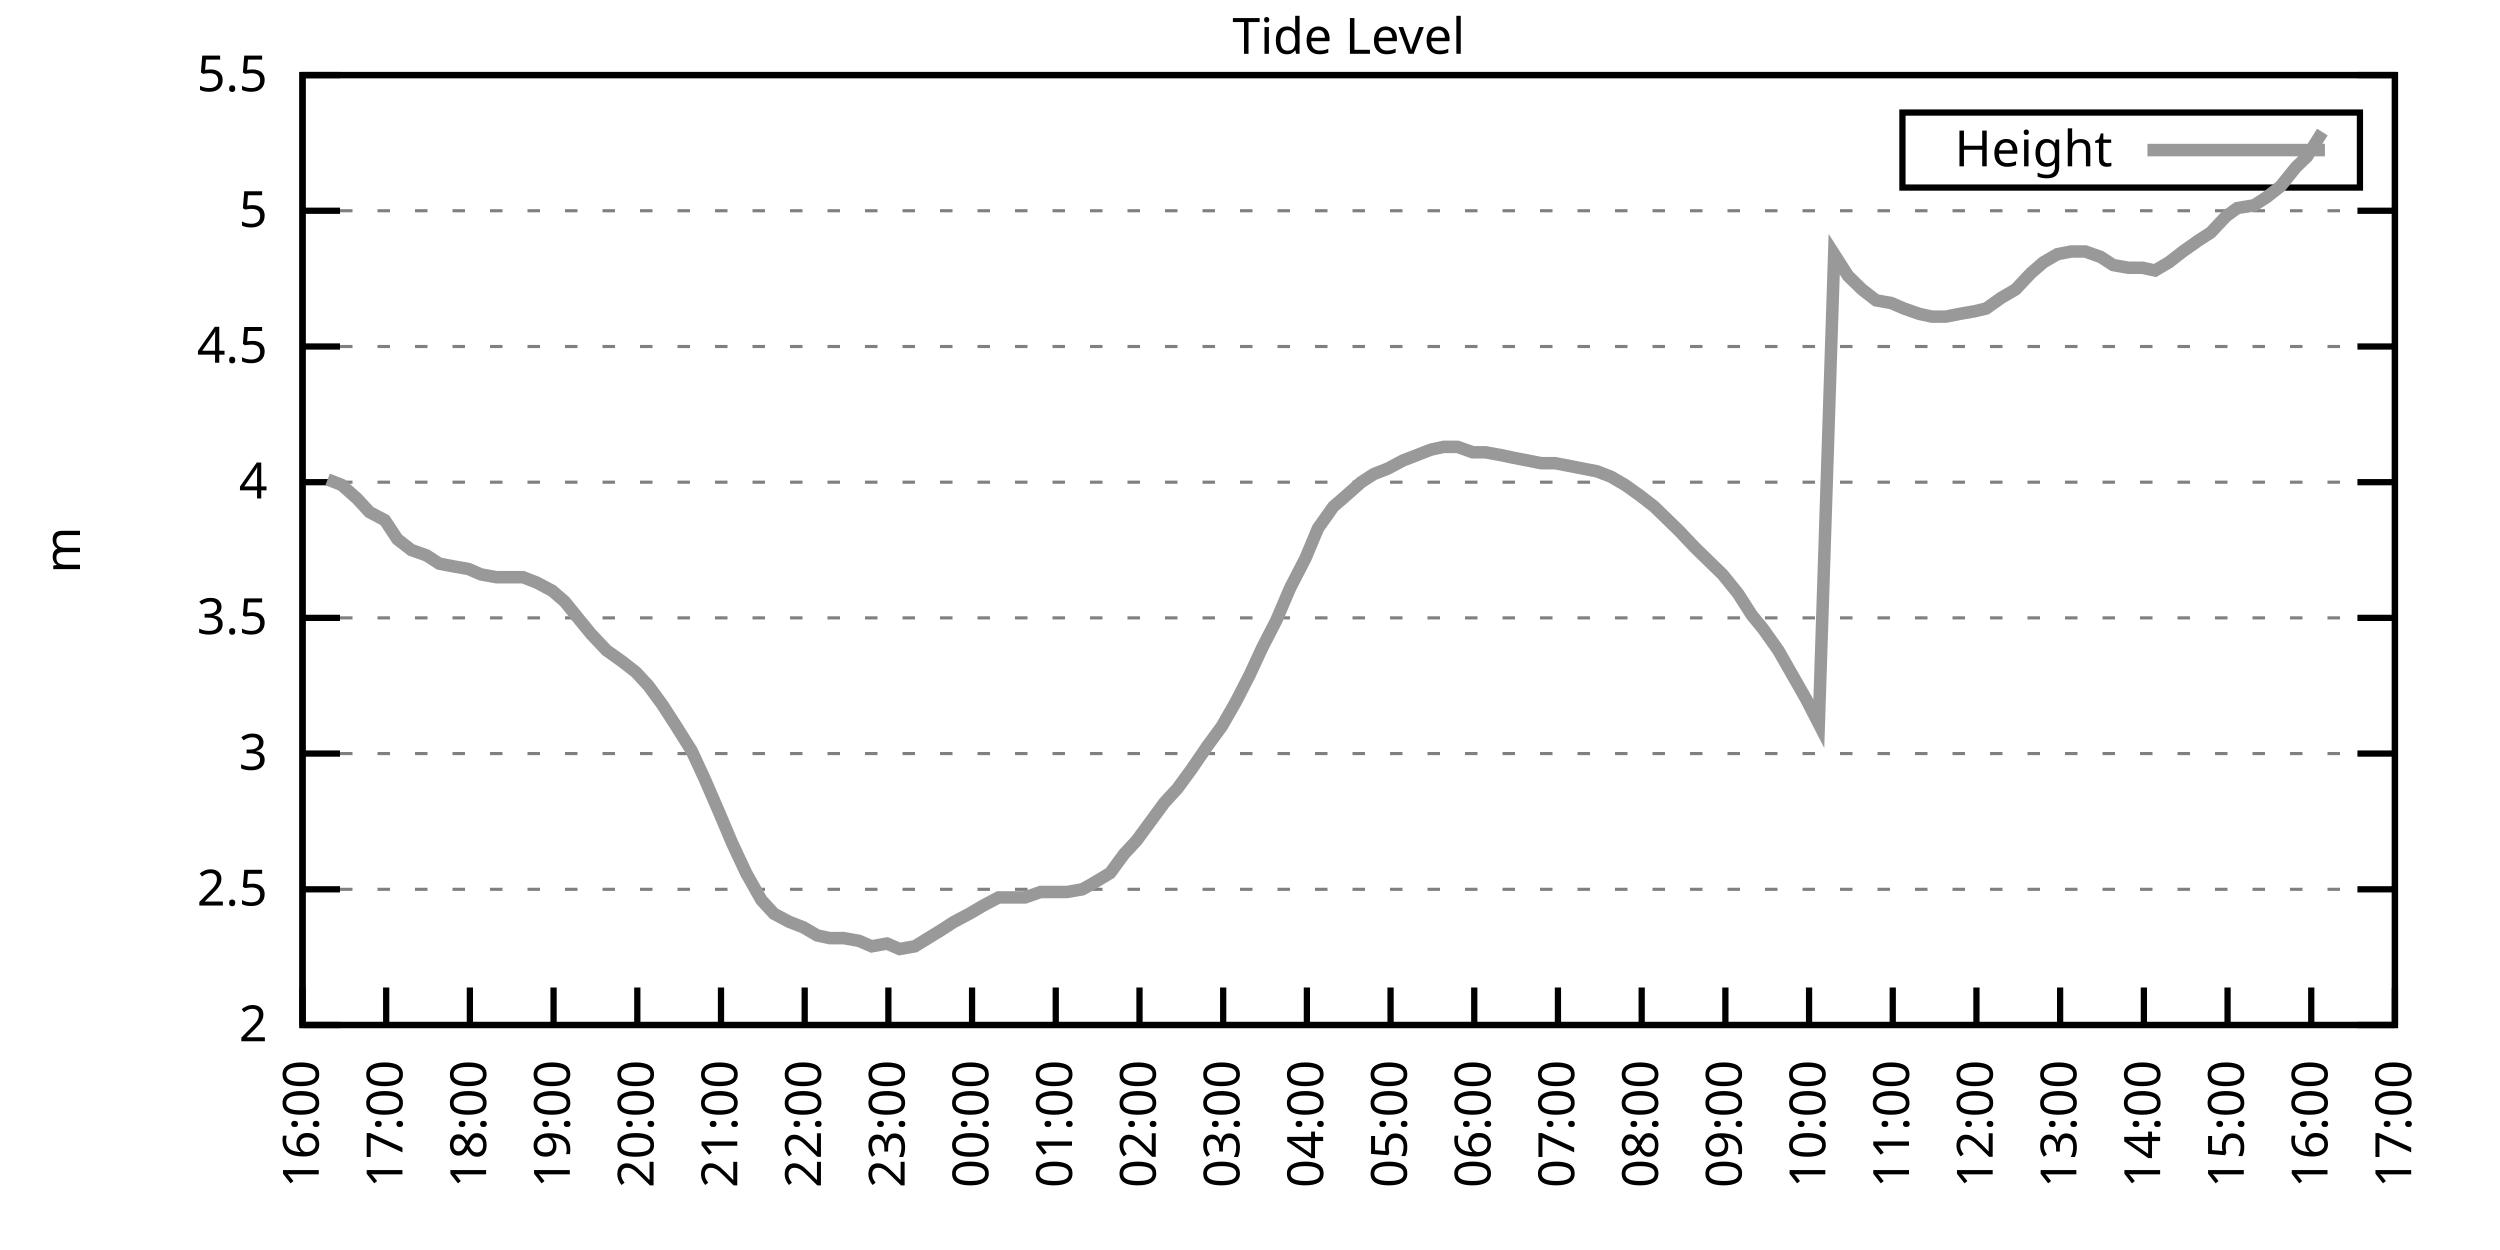
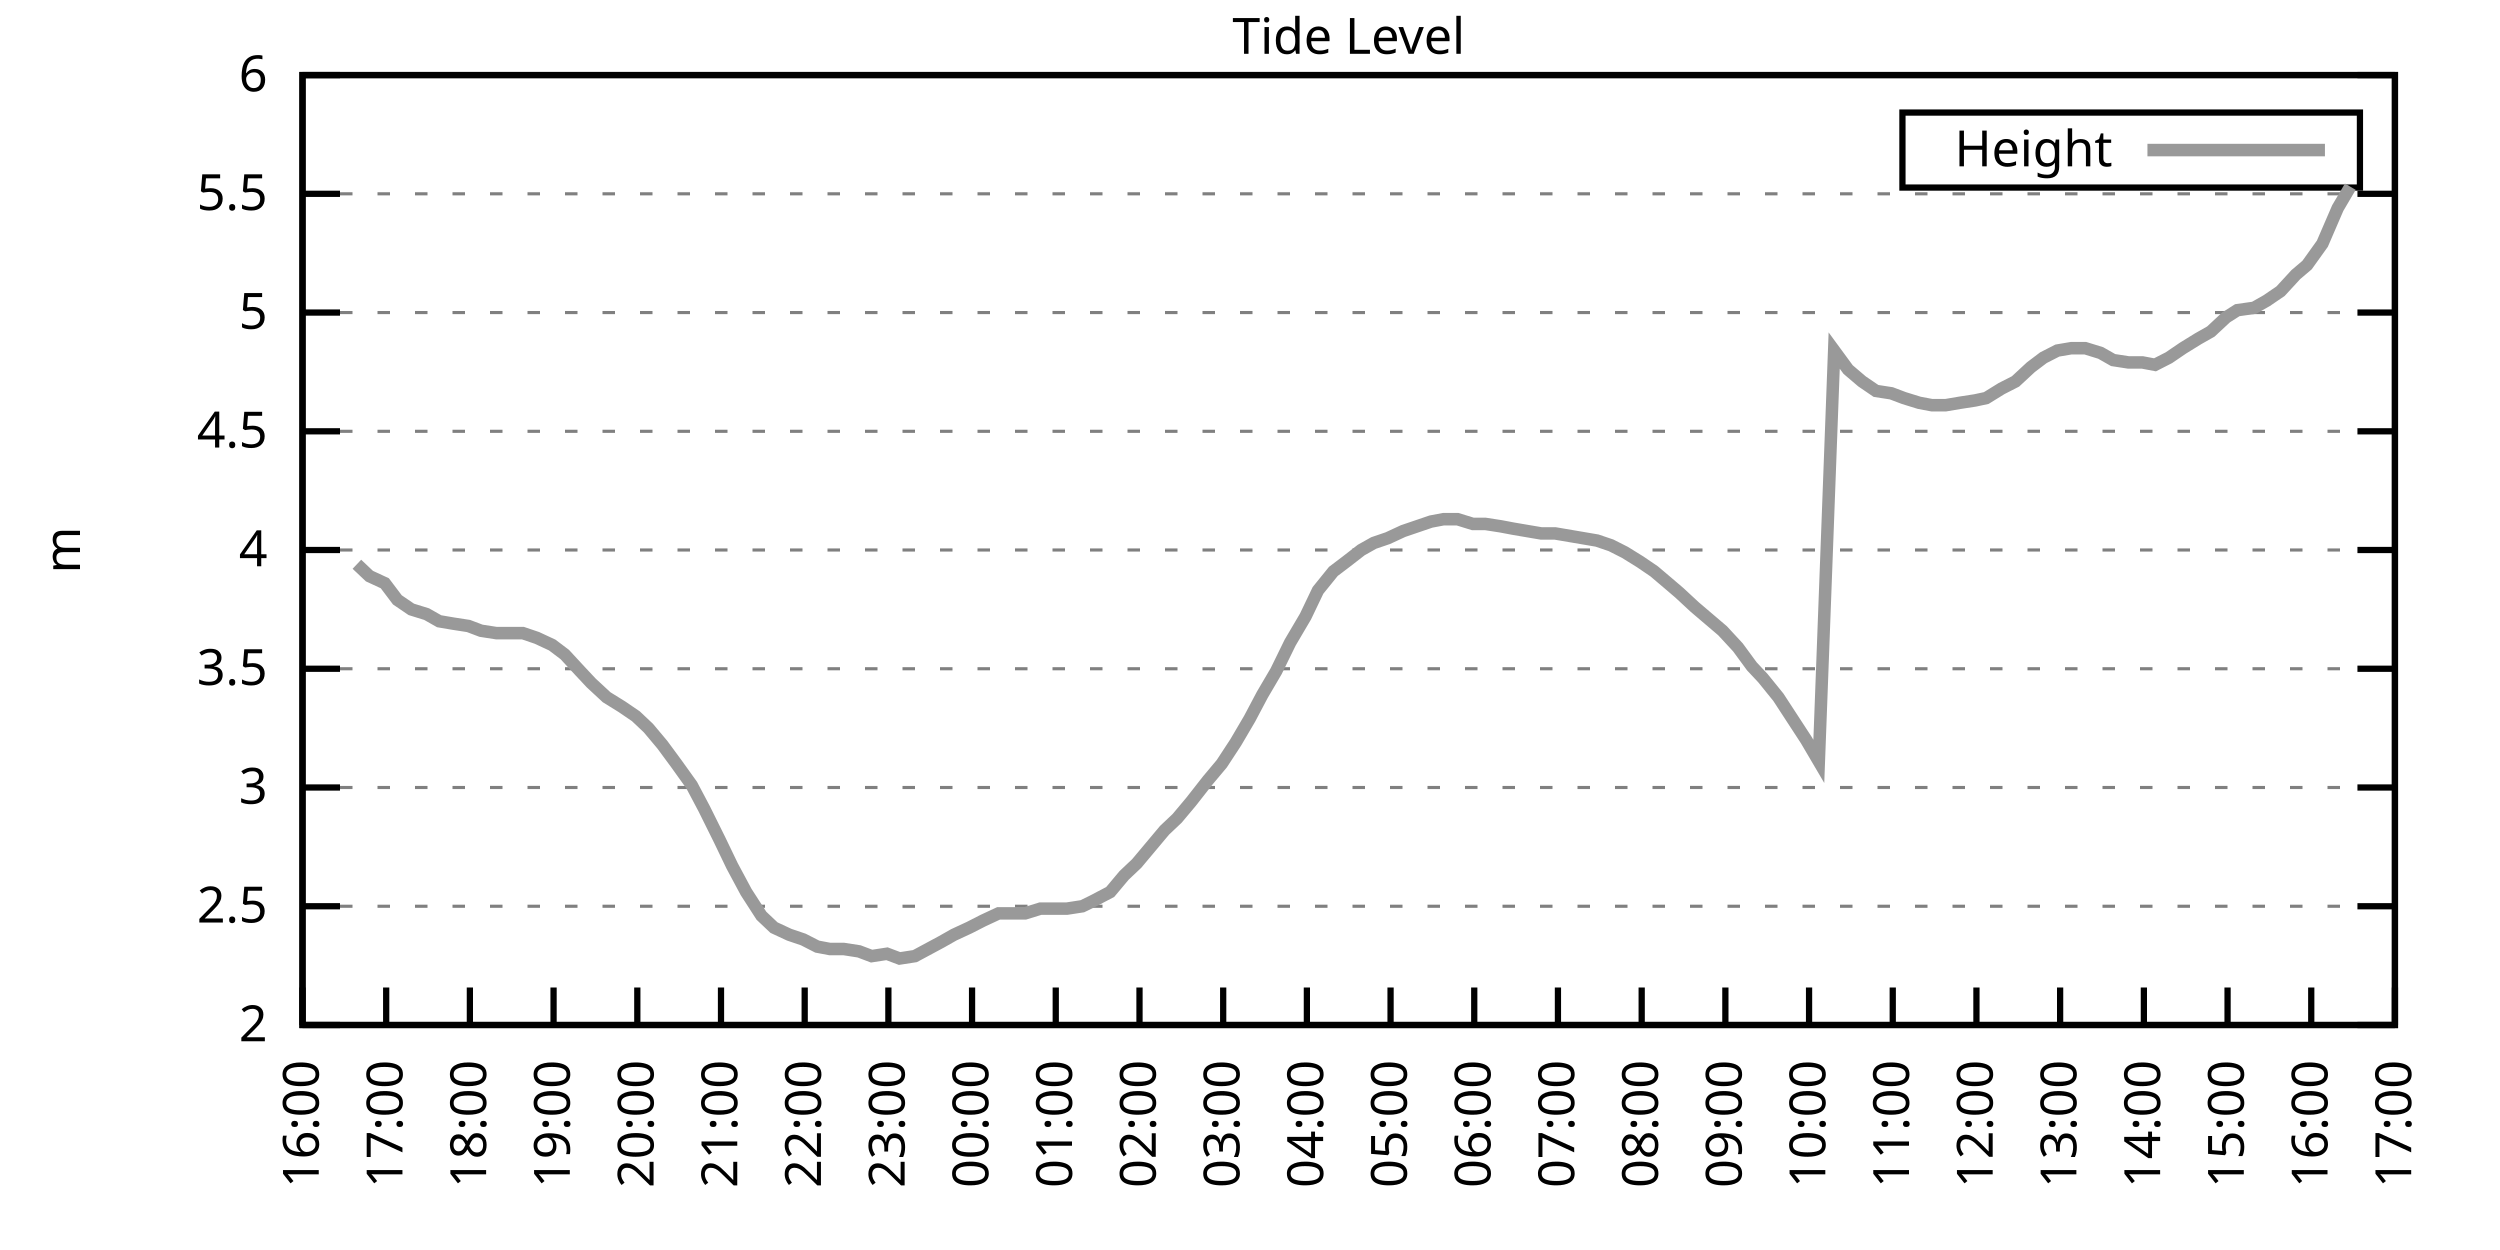
<svg xmlns="http://www.w3.org/2000/svg" xmlns:xlink="http://www.w3.org/1999/xlink" width="400" height="200" viewBox="0 0 400 200">
  <g id="gnuplot_canvas">
    <rect x="0" y="0" width="400" height="200" fill="none" />
    <defs>
      <circle id="gpDot" r="0.5" stroke-width="0.5" stroke="currentColor" />
      <path id="gpPt0" stroke-width="0.333" stroke="currentColor" d="M-1,0 h2 M0,-1 v2" />
      <path id="gpPt1" stroke-width="0.333" stroke="currentColor" d="M-1,-1 L1,1 M1,-1 L-1,1" />
      <path id="gpPt2" stroke-width="0.333" stroke="currentColor" d="M-1,0 L1,0 M0,-1 L0,1 M-1,-1 L1,1 M-1,1 L1,-1" />
      <rect id="gpPt3" stroke-width="0.333" stroke="currentColor" x="-1" y="-1" width="2" height="2" />
      <rect id="gpPt4" stroke-width="0.333" stroke="currentColor" fill="currentColor" x="-1" y="-1" width="2" height="2" />
      <circle id="gpPt5" stroke-width="0.333" stroke="currentColor" cx="0" cy="0" r="1" />
      <use xlink:href="#gpPt5" id="gpPt6" fill="currentColor" stroke="none" />
      <path id="gpPt7" stroke-width="0.333" stroke="currentColor" d="M0,-1.33 L-1.33,0.67 L1.33,0.67 z" />
      <use xlink:href="#gpPt7" id="gpPt8" fill="currentColor" stroke="none" />
      <use xlink:href="#gpPt7" id="gpPt9" stroke="currentColor" transform="rotate(180)" />
      <use xlink:href="#gpPt9" id="gpPt10" fill="currentColor" stroke="none" />
      <use xlink:href="#gpPt3" id="gpPt11" stroke="currentColor" transform="rotate(45)" />
      <use xlink:href="#gpPt11" id="gpPt12" fill="currentColor" stroke="none" />
      <path id="gpPt13" stroke-width="0.333" stroke="currentColor" d="M0,1.330 L1.265,0.411 L0.782,-1.067 L-0.782,-1.076 L-1.265,0.411 z" />
      <use xlink:href="#gpPt13" id="gpPt14" fill="currentColor" stroke="none" />
      <filter id="textbox" filterUnits="objectBoundingBox" x="0" y="0" height="1" width="1">
        <feFlood flood-color="white" flood-opacity="1" result="bgnd" />
        <feComposite in="SourceGraphic" in2="bgnd" operator="atop" />
      </filter>
      <filter id="greybox" filterUnits="objectBoundingBox" x="0" y="0" height="1" width="1">
        <feFlood flood-color="lightgrey" flood-opacity="1" result="grey" />
        <feComposite in="SourceGraphic" in2="grey" operator="atop" />
      </filter>
    </defs>
    <g fill="none" color="white" stroke="currentColor" stroke-width="1.00" stroke-linecap="butt" stroke-linejoin="miter">
</g>
    <g fill="none" color="black" stroke="currentColor" stroke-width="1.00" stroke-linecap="butt" stroke-linejoin="miter">
      <g stroke="none" shape-rendering="crispEdges">
        <polygon fill="rgb(255, 255, 255)" points="48.40,164.00 383.18,164.00 383.18,12.02 48.40,12.02 " />
      </g>
    </g>
    <g fill="none" color="black" stroke="currentColor" stroke-width="1.00" stroke-linecap="butt" stroke-linejoin="miter">
</g>
    <g fill="none" color="black" stroke="black" stroke-width="0.50" stroke-linecap="butt" stroke-linejoin="miter">
</g>
    <g fill="none" color="gray" stroke="currentColor" stroke-width="0.50" stroke-linecap="butt" stroke-linejoin="miter">
      <path stroke="gray" stroke-dasharray="2,4" class="gridline" d="M48.40,164.00 L383.19,164.00  " />
    </g>
    <g fill="none" color="gray" stroke="gray" stroke-width="1.00" stroke-linecap="butt" stroke-linejoin="miter">
</g>
    <g fill="none" color="black" stroke="currentColor" stroke-width="1.00" stroke-linecap="butt" stroke-linejoin="miter">
      <path stroke="black" d="M48.40,164.00 L54.40,164.00 M383.19,164.00 L377.19,164.00  " />
      <g transform="translate(42.80,166.60)" stroke="none" fill="black" font-family="Sans" font-size="8.00" text-anchor="end">
        <text>
          <tspan font-family="Sans"> 2</tspan>
        </text>
      </g>
    </g>
    <g fill="none" color="black" stroke="currentColor" stroke-width="1.00" stroke-linecap="butt" stroke-linejoin="miter">
</g>
    <g fill="none" color="black" stroke="black" stroke-width="0.50" stroke-linecap="butt" stroke-linejoin="miter">
</g>
    <g fill="none" color="gray" stroke="currentColor" stroke-width="0.50" stroke-linecap="butt" stroke-linejoin="miter">
-       <path stroke="gray" stroke-dasharray="2,4" class="gridline" d="M48.40,142.29 L383.19,142.29  " />
-     </g>
-     <g fill="none" color="gray" stroke="gray" stroke-width="1.00" stroke-linecap="butt" stroke-linejoin="miter">
- </g>
-     <g fill="none" color="black" stroke="currentColor" stroke-width="1.00" stroke-linecap="butt" stroke-linejoin="miter">
-       <path stroke="black" d="M48.40,142.29 L54.40,142.29 M383.19,142.29 L377.19,142.29  " />
-       <g transform="translate(42.80,144.89)" stroke="none" fill="black" font-family="Sans" font-size="8.00" text-anchor="end">
+       <path stroke="gray" stroke-dasharray="2,4" class="gridline" d="M48.40,145.00 L383.19,145.00  " />
+     </g>
+     <g fill="none" color="gray" stroke="gray" stroke-width="1.00" stroke-linecap="butt" stroke-linejoin="miter">
+ </g>
+     <g fill="none" color="black" stroke="currentColor" stroke-width="1.00" stroke-linecap="butt" stroke-linejoin="miter">
+       <path stroke="black" d="M48.40,145.00 L54.40,145.00 M383.19,145.00 L377.19,145.00  " />
+       <g transform="translate(42.80,147.60)" stroke="none" fill="black" font-family="Sans" font-size="8.00" text-anchor="end">
        <text>
          <tspan font-family="Sans"> 2.5</tspan>
        </text>
      </g>
    </g>
    <g fill="none" color="black" stroke="currentColor" stroke-width="1.00" stroke-linecap="butt" stroke-linejoin="miter">
</g>
    <g fill="none" color="black" stroke="black" stroke-width="0.50" stroke-linecap="butt" stroke-linejoin="miter">
</g>
    <g fill="none" color="gray" stroke="currentColor" stroke-width="0.50" stroke-linecap="butt" stroke-linejoin="miter">
-       <path stroke="gray" stroke-dasharray="2,4" class="gridline" d="M48.40,120.57 L383.19,120.57  " />
-     </g>
-     <g fill="none" color="gray" stroke="gray" stroke-width="1.00" stroke-linecap="butt" stroke-linejoin="miter">
- </g>
-     <g fill="none" color="black" stroke="currentColor" stroke-width="1.00" stroke-linecap="butt" stroke-linejoin="miter">
-       <path stroke="black" d="M48.40,120.57 L54.40,120.57 M383.19,120.57 L377.19,120.57  " />
-       <g transform="translate(42.80,123.17)" stroke="none" fill="black" font-family="Sans" font-size="8.00" text-anchor="end">
+       <path stroke="gray" stroke-dasharray="2,4" class="gridline" d="M48.40,126.00 L383.19,126.00  " />
+     </g>
+     <g fill="none" color="gray" stroke="gray" stroke-width="1.00" stroke-linecap="butt" stroke-linejoin="miter">
+ </g>
+     <g fill="none" color="black" stroke="currentColor" stroke-width="1.00" stroke-linecap="butt" stroke-linejoin="miter">
+       <path stroke="black" d="M48.40,126.00 L54.40,126.00 M383.19,126.00 L377.19,126.00  " />
+       <g transform="translate(42.80,128.60)" stroke="none" fill="black" font-family="Sans" font-size="8.00" text-anchor="end">
        <text>
          <tspan font-family="Sans"> 3</tspan>
        </text>
      </g>
    </g>
    <g fill="none" color="black" stroke="currentColor" stroke-width="1.00" stroke-linecap="butt" stroke-linejoin="miter">
</g>
    <g fill="none" color="black" stroke="black" stroke-width="0.50" stroke-linecap="butt" stroke-linejoin="miter">
</g>
    <g fill="none" color="gray" stroke="currentColor" stroke-width="0.50" stroke-linecap="butt" stroke-linejoin="miter">
-       <path stroke="gray" stroke-dasharray="2,4" class="gridline" d="M48.40,98.86 L383.19,98.86  " />
-     </g>
-     <g fill="none" color="gray" stroke="gray" stroke-width="1.00" stroke-linecap="butt" stroke-linejoin="miter">
- </g>
-     <g fill="none" color="black" stroke="currentColor" stroke-width="1.00" stroke-linecap="butt" stroke-linejoin="miter">
-       <path stroke="black" d="M48.40,98.86 L54.40,98.86 M383.19,98.86 L377.19,98.86  " />
-       <g transform="translate(42.80,101.46)" stroke="none" fill="black" font-family="Sans" font-size="8.00" text-anchor="end">
+       <path stroke="gray" stroke-dasharray="2,4" class="gridline" d="M48.40,107.00 L383.19,107.00  " />
+     </g>
+     <g fill="none" color="gray" stroke="gray" stroke-width="1.00" stroke-linecap="butt" stroke-linejoin="miter">
+ </g>
+     <g fill="none" color="black" stroke="currentColor" stroke-width="1.00" stroke-linecap="butt" stroke-linejoin="miter">
+       <path stroke="black" d="M48.40,107.00 L54.40,107.00 M383.19,107.00 L377.19,107.00  " />
+       <g transform="translate(42.80,109.60)" stroke="none" fill="black" font-family="Sans" font-size="8.00" text-anchor="end">
        <text>
          <tspan font-family="Sans"> 3.5</tspan>
        </text>
      </g>
    </g>
    <g fill="none" color="black" stroke="currentColor" stroke-width="1.00" stroke-linecap="butt" stroke-linejoin="miter">
</g>
    <g fill="none" color="black" stroke="black" stroke-width="0.50" stroke-linecap="butt" stroke-linejoin="miter">
</g>
    <g fill="none" color="gray" stroke="currentColor" stroke-width="0.50" stroke-linecap="butt" stroke-linejoin="miter">
-       <path stroke="gray" stroke-dasharray="2,4" class="gridline" d="M48.40,77.15 L383.19,77.15  " />
-     </g>
-     <g fill="none" color="gray" stroke="gray" stroke-width="1.00" stroke-linecap="butt" stroke-linejoin="miter">
- </g>
-     <g fill="none" color="black" stroke="currentColor" stroke-width="1.00" stroke-linecap="butt" stroke-linejoin="miter">
-       <path stroke="black" d="M48.40,77.15 L54.40,77.15 M383.19,77.15 L377.19,77.15  " />
-       <g transform="translate(42.80,79.75)" stroke="none" fill="black" font-family="Sans" font-size="8.00" text-anchor="end">
+       <path stroke="gray" stroke-dasharray="2,4" class="gridline" d="M48.40,88.00 L383.19,88.00  " />
+     </g>
+     <g fill="none" color="gray" stroke="gray" stroke-width="1.00" stroke-linecap="butt" stroke-linejoin="miter">
+ </g>
+     <g fill="none" color="black" stroke="currentColor" stroke-width="1.00" stroke-linecap="butt" stroke-linejoin="miter">
+       <path stroke="black" d="M48.40,88.00 L54.40,88.00 M383.19,88.00 L377.19,88.00  " />
+       <g transform="translate(42.80,90.60)" stroke="none" fill="black" font-family="Sans" font-size="8.00" text-anchor="end">
        <text>
          <tspan font-family="Sans"> 4</tspan>
        </text>
      </g>
    </g>
    <g fill="none" color="black" stroke="currentColor" stroke-width="1.00" stroke-linecap="butt" stroke-linejoin="miter">
</g>
    <g fill="none" color="black" stroke="black" stroke-width="0.50" stroke-linecap="butt" stroke-linejoin="miter">
</g>
    <g fill="none" color="gray" stroke="currentColor" stroke-width="0.50" stroke-linecap="butt" stroke-linejoin="miter">
-       <path stroke="gray" stroke-dasharray="2,4" class="gridline" d="M48.40,55.44 L383.19,55.44  " />
-     </g>
-     <g fill="none" color="gray" stroke="gray" stroke-width="1.00" stroke-linecap="butt" stroke-linejoin="miter">
- </g>
-     <g fill="none" color="black" stroke="currentColor" stroke-width="1.00" stroke-linecap="butt" stroke-linejoin="miter">
-       <path stroke="black" d="M48.40,55.44 L54.40,55.44 M383.19,55.44 L377.19,55.44  " />
-       <g transform="translate(42.80,58.04)" stroke="none" fill="black" font-family="Sans" font-size="8.00" text-anchor="end">
+       <path stroke="gray" stroke-dasharray="2,4" class="gridline" d="M48.40,69.01 L383.19,69.01  " />
+     </g>
+     <g fill="none" color="gray" stroke="gray" stroke-width="1.00" stroke-linecap="butt" stroke-linejoin="miter">
+ </g>
+     <g fill="none" color="black" stroke="currentColor" stroke-width="1.00" stroke-linecap="butt" stroke-linejoin="miter">
+       <path stroke="black" d="M48.40,69.01 L54.40,69.01 M383.19,69.01 L377.19,69.01  " />
+       <g transform="translate(42.80,71.61)" stroke="none" fill="black" font-family="Sans" font-size="8.00" text-anchor="end">
        <text>
          <tspan font-family="Sans"> 4.5</tspan>
        </text>
      </g>
    </g>
    <g fill="none" color="black" stroke="currentColor" stroke-width="1.00" stroke-linecap="butt" stroke-linejoin="miter">
</g>
    <g fill="none" color="black" stroke="black" stroke-width="0.50" stroke-linecap="butt" stroke-linejoin="miter">
</g>
    <g fill="none" color="gray" stroke="currentColor" stroke-width="0.50" stroke-linecap="butt" stroke-linejoin="miter">
-       <path stroke="gray" stroke-dasharray="2,4" class="gridline" d="M48.40,33.72 L383.19,33.72  " />
-     </g>
-     <g fill="none" color="gray" stroke="gray" stroke-width="1.00" stroke-linecap="butt" stroke-linejoin="miter">
- </g>
-     <g fill="none" color="black" stroke="currentColor" stroke-width="1.00" stroke-linecap="butt" stroke-linejoin="miter">
-       <path stroke="black" d="M48.40,33.72 L54.40,33.72 M383.19,33.72 L377.19,33.72  " />
-       <g transform="translate(42.80,36.32)" stroke="none" fill="black" font-family="Sans" font-size="8.00" text-anchor="end">
+       <path stroke="gray" stroke-dasharray="2,4" class="gridline" d="M48.40,50.01 L383.19,50.01  " />
+     </g>
+     <g fill="none" color="gray" stroke="gray" stroke-width="1.00" stroke-linecap="butt" stroke-linejoin="miter">
+ </g>
+     <g fill="none" color="black" stroke="currentColor" stroke-width="1.00" stroke-linecap="butt" stroke-linejoin="miter">
+       <path stroke="black" d="M48.40,50.01 L54.40,50.01 M383.19,50.01 L377.19,50.01  " />
+       <g transform="translate(42.80,52.61)" stroke="none" fill="black" font-family="Sans" font-size="8.00" text-anchor="end">
        <text>
          <tspan font-family="Sans"> 5</tspan>
+         </text>
+       </g>
+     </g>
+     <g fill="none" color="black" stroke="currentColor" stroke-width="1.00" stroke-linecap="butt" stroke-linejoin="miter">
+ </g>
+     <g fill="none" color="black" stroke="black" stroke-width="0.50" stroke-linecap="butt" stroke-linejoin="miter">
+ </g>
+     <g fill="none" color="gray" stroke="currentColor" stroke-width="0.50" stroke-linecap="butt" stroke-linejoin="miter">
+       <path stroke="gray" stroke-dasharray="2,4" class="gridline" d="M48.40,31.01 L383.19,31.01  " />
+     </g>
+     <g fill="none" color="gray" stroke="gray" stroke-width="1.00" stroke-linecap="butt" stroke-linejoin="miter">
+ </g>
+     <g fill="none" color="black" stroke="currentColor" stroke-width="1.00" stroke-linecap="butt" stroke-linejoin="miter">
+       <path stroke="black" d="M48.40,31.01 L54.40,31.01 M383.19,31.01 L377.19,31.01  " />
+       <g transform="translate(42.80,33.61)" stroke="none" fill="black" font-family="Sans" font-size="8.00" text-anchor="end">
+         <text>
+           <tspan font-family="Sans"> 5.5</tspan>
        </text>
      </g>
    </g>
    <g fill="none" color="black" stroke="currentColor" stroke-width="1.00" stroke-linecap="butt" stroke-linejoin="miter">
</g>
    <g fill="none" color="black" stroke="black" stroke-width="0.50" stroke-linecap="butt" stroke-linejoin="miter">
</g>
    <g fill="none" color="gray" stroke="currentColor" stroke-width="0.50" stroke-linecap="butt" stroke-linejoin="miter">
      <path stroke="gray" stroke-dasharray="2,4" class="gridline" d="M48.40,12.01 L383.19,12.01  " />
    </g>
    <g fill="none" color="gray" stroke="gray" stroke-width="1.00" stroke-linecap="butt" stroke-linejoin="miter">
</g>
    <g fill="none" color="black" stroke="currentColor" stroke-width="1.00" stroke-linecap="butt" stroke-linejoin="miter">
      <path stroke="black" d="M48.40,12.01 L54.40,12.01 M383.19,12.01 L377.19,12.01  " />
      <g transform="translate(42.80,14.61)" stroke="none" fill="black" font-family="Sans" font-size="8.00" text-anchor="end">
        <text>
-           <tspan font-family="Sans"> 5.5</tspan>
+           <tspan font-family="Sans"> 6</tspan>
        </text>
      </g>
    </g>
    <g fill="none" color="black" stroke="currentColor" stroke-width="1.00" stroke-linecap="butt" stroke-linejoin="miter">
      <path stroke="black" d="M48.40,164.00 L48.40,158.00  " />
      <g transform="translate(51.00,169.60) rotate(270.00)" stroke="none" fill="black" font-family="Sans" font-size="8.00" text-anchor="end">
        <text>
          <tspan font-family="Sans">16:00</tspan>
        </text>
      </g>
    </g>
    <g fill="none" color="black" stroke="currentColor" stroke-width="1.00" stroke-linecap="butt" stroke-linejoin="miter">
      <path stroke="black" d="M61.79,164.00 L61.79,158.00  " />
      <g transform="translate(64.39,169.60) rotate(270.00)" stroke="none" fill="black" font-family="Sans" font-size="8.00" text-anchor="end">
        <text>
          <tspan font-family="Sans">17:00</tspan>
        </text>
      </g>
    </g>
    <g fill="none" color="black" stroke="currentColor" stroke-width="1.00" stroke-linecap="butt" stroke-linejoin="miter">
      <path stroke="black" d="M75.18,164.00 L75.18,158.00  " />
      <g transform="translate(77.78,169.60) rotate(270.00)" stroke="none" fill="black" font-family="Sans" font-size="8.00" text-anchor="end">
        <text>
          <tspan font-family="Sans">18:00</tspan>
        </text>
      </g>
    </g>
    <g fill="none" color="black" stroke="currentColor" stroke-width="1.00" stroke-linecap="butt" stroke-linejoin="miter">
      <path stroke="black" d="M88.57,164.00 L88.57,158.00  " />
      <g transform="translate(91.17,169.60) rotate(270.00)" stroke="none" fill="black" font-family="Sans" font-size="8.00" text-anchor="end">
        <text>
          <tspan font-family="Sans">19:00</tspan>
        </text>
      </g>
    </g>
    <g fill="none" color="black" stroke="currentColor" stroke-width="1.00" stroke-linecap="butt" stroke-linejoin="miter">
      <path stroke="black" d="M101.97,164.00 L101.97,158.00  " />
      <g transform="translate(104.57,169.60) rotate(270.00)" stroke="none" fill="black" font-family="Sans" font-size="8.00" text-anchor="end">
        <text>
          <tspan font-family="Sans">20:00</tspan>
        </text>
      </g>
    </g>
    <g fill="none" color="black" stroke="currentColor" stroke-width="1.00" stroke-linecap="butt" stroke-linejoin="miter">
      <path stroke="black" d="M115.36,164.00 L115.36,158.00  " />
      <g transform="translate(117.96,169.60) rotate(270.00)" stroke="none" fill="black" font-family="Sans" font-size="8.00" text-anchor="end">
        <text>
          <tspan font-family="Sans">21:00</tspan>
        </text>
      </g>
    </g>
    <g fill="none" color="black" stroke="currentColor" stroke-width="1.00" stroke-linecap="butt" stroke-linejoin="miter">
      <path stroke="black" d="M128.75,164.00 L128.75,158.00  " />
      <g transform="translate(131.35,169.60) rotate(270.00)" stroke="none" fill="black" font-family="Sans" font-size="8.00" text-anchor="end">
        <text>
          <tspan font-family="Sans">22:00</tspan>
        </text>
      </g>
    </g>
    <g fill="none" color="black" stroke="currentColor" stroke-width="1.00" stroke-linecap="butt" stroke-linejoin="miter">
      <path stroke="black" d="M142.14,164.00 L142.14,158.00  " />
      <g transform="translate(144.74,169.60) rotate(270.00)" stroke="none" fill="black" font-family="Sans" font-size="8.00" text-anchor="end">
        <text>
          <tspan font-family="Sans">23:00</tspan>
        </text>
      </g>
    </g>
    <g fill="none" color="black" stroke="currentColor" stroke-width="1.00" stroke-linecap="butt" stroke-linejoin="miter">
      <path stroke="black" d="M155.53,164.00 L155.53,158.00  " />
      <g transform="translate(158.13,169.60) rotate(270.00)" stroke="none" fill="black" font-family="Sans" font-size="8.00" text-anchor="end">
        <text>
          <tspan font-family="Sans">00:00</tspan>
        </text>
      </g>
    </g>
    <g fill="none" color="black" stroke="currentColor" stroke-width="1.00" stroke-linecap="butt" stroke-linejoin="miter">
      <path stroke="black" d="M168.92,164.00 L168.92,158.00  " />
      <g transform="translate(171.52,169.60) rotate(270.00)" stroke="none" fill="black" font-family="Sans" font-size="8.00" text-anchor="end">
        <text>
          <tspan font-family="Sans">01:00</tspan>
        </text>
      </g>
    </g>
    <g fill="none" color="black" stroke="currentColor" stroke-width="1.00" stroke-linecap="butt" stroke-linejoin="miter">
      <path stroke="black" d="M182.32,164.00 L182.32,158.00  " />
      <g transform="translate(184.92,169.60) rotate(270.00)" stroke="none" fill="black" font-family="Sans" font-size="8.00" text-anchor="end">
        <text>
          <tspan font-family="Sans">02:00</tspan>
        </text>
      </g>
    </g>
    <g fill="none" color="black" stroke="currentColor" stroke-width="1.00" stroke-linecap="butt" stroke-linejoin="miter">
      <path stroke="black" d="M195.71,164.00 L195.71,158.00  " />
      <g transform="translate(198.31,169.60) rotate(270.00)" stroke="none" fill="black" font-family="Sans" font-size="8.00" text-anchor="end">
        <text>
          <tspan font-family="Sans">03:00</tspan>
        </text>
      </g>
    </g>
    <g fill="none" color="black" stroke="currentColor" stroke-width="1.00" stroke-linecap="butt" stroke-linejoin="miter">
      <path stroke="black" d="M209.10,164.00 L209.10,158.00  " />
      <g transform="translate(211.70,169.60) rotate(270.00)" stroke="none" fill="black" font-family="Sans" font-size="8.00" text-anchor="end">
        <text>
          <tspan font-family="Sans">04:00</tspan>
        </text>
      </g>
    </g>
    <g fill="none" color="black" stroke="currentColor" stroke-width="1.00" stroke-linecap="butt" stroke-linejoin="miter">
      <path stroke="black" d="M222.49,164.00 L222.49,158.00  " />
      <g transform="translate(225.09,169.60) rotate(270.00)" stroke="none" fill="black" font-family="Sans" font-size="8.00" text-anchor="end">
        <text>
          <tspan font-family="Sans">05:00</tspan>
        </text>
      </g>
    </g>
    <g fill="none" color="black" stroke="currentColor" stroke-width="1.00" stroke-linecap="butt" stroke-linejoin="miter">
      <path stroke="black" d="M235.88,164.00 L235.88,158.00  " />
      <g transform="translate(238.48,169.60) rotate(270.00)" stroke="none" fill="black" font-family="Sans" font-size="8.00" text-anchor="end">
        <text>
          <tspan font-family="Sans">06:00</tspan>
        </text>
      </g>
    </g>
    <g fill="none" color="black" stroke="currentColor" stroke-width="1.00" stroke-linecap="butt" stroke-linejoin="miter">
      <path stroke="black" d="M249.27,164.00 L249.27,158.00  " />
      <g transform="translate(251.87,169.60) rotate(270.00)" stroke="none" fill="black" font-family="Sans" font-size="8.00" text-anchor="end">
        <text>
          <tspan font-family="Sans">07:00</tspan>
        </text>
      </g>
    </g>
    <g fill="none" color="black" stroke="currentColor" stroke-width="1.00" stroke-linecap="butt" stroke-linejoin="miter">
      <path stroke="black" d="M262.67,164.00 L262.67,158.00  " />
      <g transform="translate(265.27,169.60) rotate(270.00)" stroke="none" fill="black" font-family="Sans" font-size="8.00" text-anchor="end">
        <text>
          <tspan font-family="Sans">08:00</tspan>
        </text>
      </g>
    </g>
    <g fill="none" color="black" stroke="currentColor" stroke-width="1.00" stroke-linecap="butt" stroke-linejoin="miter">
      <path stroke="black" d="M276.06,164.00 L276.06,158.00  " />
      <g transform="translate(278.66,169.60) rotate(270.00)" stroke="none" fill="black" font-family="Sans" font-size="8.00" text-anchor="end">
        <text>
          <tspan font-family="Sans">09:00</tspan>
        </text>
      </g>
    </g>
    <g fill="none" color="black" stroke="currentColor" stroke-width="1.00" stroke-linecap="butt" stroke-linejoin="miter">
      <path stroke="black" d="M289.45,164.00 L289.45,158.00  " />
      <g transform="translate(292.05,169.60) rotate(270.00)" stroke="none" fill="black" font-family="Sans" font-size="8.00" text-anchor="end">
        <text>
          <tspan font-family="Sans">10:00</tspan>
        </text>
      </g>
    </g>
    <g fill="none" color="black" stroke="currentColor" stroke-width="1.00" stroke-linecap="butt" stroke-linejoin="miter">
      <path stroke="black" d="M302.84,164.00 L302.84,158.00  " />
      <g transform="translate(305.44,169.60) rotate(270.00)" stroke="none" fill="black" font-family="Sans" font-size="8.00" text-anchor="end">
        <text>
          <tspan font-family="Sans">11:00</tspan>
        </text>
      </g>
    </g>
    <g fill="none" color="black" stroke="currentColor" stroke-width="1.00" stroke-linecap="butt" stroke-linejoin="miter">
      <path stroke="black" d="M316.23,164.00 L316.23,158.00  " />
      <g transform="translate(318.83,169.60) rotate(270.00)" stroke="none" fill="black" font-family="Sans" font-size="8.00" text-anchor="end">
        <text>
          <tspan font-family="Sans">12:00</tspan>
        </text>
      </g>
    </g>
    <g fill="none" color="black" stroke="currentColor" stroke-width="1.00" stroke-linecap="butt" stroke-linejoin="miter">
      <path stroke="black" d="M329.62,164.00 L329.62,158.00  " />
      <g transform="translate(332.22,169.60) rotate(270.00)" stroke="none" fill="black" font-family="Sans" font-size="8.00" text-anchor="end">
        <text>
          <tspan font-family="Sans">13:00</tspan>
        </text>
      </g>
    </g>
    <g fill="none" color="black" stroke="currentColor" stroke-width="1.00" stroke-linecap="butt" stroke-linejoin="miter">
      <path stroke="black" d="M343.02,164.00 L343.02,158.00  " />
      <g transform="translate(345.62,169.60) rotate(270.00)" stroke="none" fill="black" font-family="Sans" font-size="8.00" text-anchor="end">
        <text>
          <tspan font-family="Sans">14:00</tspan>
        </text>
      </g>
    </g>
    <g fill="none" color="black" stroke="currentColor" stroke-width="1.00" stroke-linecap="butt" stroke-linejoin="miter">
      <path stroke="black" d="M356.41,164.00 L356.41,158.00  " />
      <g transform="translate(359.01,169.60) rotate(270.00)" stroke="none" fill="black" font-family="Sans" font-size="8.00" text-anchor="end">
        <text>
          <tspan font-family="Sans">15:00</tspan>
        </text>
      </g>
    </g>
    <g fill="none" color="black" stroke="currentColor" stroke-width="1.00" stroke-linecap="butt" stroke-linejoin="miter">
      <path stroke="black" d="M369.80,164.00 L369.80,158.00  " />
      <g transform="translate(372.40,169.60) rotate(270.00)" stroke="none" fill="black" font-family="Sans" font-size="8.00" text-anchor="end">
        <text>
          <tspan font-family="Sans">16:00</tspan>
        </text>
      </g>
    </g>
    <g fill="none" color="black" stroke="currentColor" stroke-width="1.00" stroke-linecap="butt" stroke-linejoin="miter">
      <path stroke="black" d="M383.19,164.00 L383.19,158.00  " />
      <g transform="translate(385.79,169.60) rotate(270.00)" stroke="none" fill="black" font-family="Sans" font-size="8.00" text-anchor="end">
        <text>
          <tspan font-family="Sans">17:00</tspan>
        </text>
      </g>
    </g>
    <g fill="none" color="black" stroke="currentColor" stroke-width="1.00" stroke-linecap="butt" stroke-linejoin="miter">
</g>
    <g fill="none" color="black" stroke="currentColor" stroke-width="1.00" stroke-linecap="butt" stroke-linejoin="miter">
      <path stroke="black" d="M48.40,12.01 L48.40,164.00 L383.19,164.00 L383.19,12.01 L48.40,12.01 Z  " />
    </g>
    <g fill="none" color="black" stroke="currentColor" stroke-width="1.00" stroke-linecap="butt" stroke-linejoin="miter">
</g>
    <g fill="none" color="black" stroke="currentColor" stroke-width="1.00" stroke-linecap="butt" stroke-linejoin="miter">
      <path stroke="black" d="M304.39,30.01 L304.39,18.01 L377.59,18.01 L377.59,30.01 L304.39,30.01 Z  " />
    </g>
    <g id="Tide_level_plot_1">
      <g fill="none" color="white" stroke="black" stroke-width="2.00" stroke-linecap="butt" stroke-linejoin="miter">
</g>
      <g fill="none" color="black" stroke="currentColor" stroke-width="2.00" stroke-linecap="butt" stroke-linejoin="miter">
        <g transform="translate(337.99,26.61)" stroke="none" fill="black" font-family="Sans" font-size="8.00" text-anchor="end">
          <text>
            <tspan font-family="Sans">Height</tspan>
          </text>
        </g>
      </g>
      <g fill="none" color="black" stroke="currentColor" stroke-width="2.00" stroke-linecap="butt" stroke-linejoin="miter">
-         <path stroke="rgb(153, 153, 153)" d="M343.59,24.01 L371.99,24.01 M52.42,76.71 L54.65,77.58 L57.10,79.75 L59.11,81.93 L61.57,83.23 L63.58,86.27   L65.81,88.00 L68.26,88.87 L70.27,90.18 L72.50,90.61 L74.96,91.04 L76.97,91.91 L79.42,92.35 L81.43,92.35   L83.66,92.35 L85.90,93.22 L88.35,94.52 L90.36,96.26 L92.82,99.30 L94.60,101.47 L97.06,104.07 L99.51,105.81   L101.74,107.55 L103.75,109.72 L105.98,112.76 L108.22,116.23 L110.67,120.14 L112.68,124.48 L115.13,130.13 L117.14,134.90   L119.38,139.68 L121.83,144.02 L123.84,146.20 L126.29,147.50 L128.53,148.37 L130.76,149.67 L132.77,150.10 L135.00,150.10   L137.45,150.54 L139.46,151.41 L141.92,150.97 L143.93,151.84 L146.38,151.41 L150.62,148.80 L152.63,147.50 L155.09,146.20   L157.32,144.89 L159.77,143.59 L161.78,143.59 L164.01,143.59 L166.47,142.72 L168.48,142.72 L170.71,142.72 L173.17,142.29   L174.73,141.42 L177.63,139.68 L179.86,136.64 L181.87,134.47 L184.10,131.43 L186.33,128.39 L188.34,126.22 L190.57,123.18   L193.25,119.27 L195.48,116.23 L197.72,112.32 L199.95,107.98 L201.96,103.64 L204.19,99.30 L206.42,94.08 L208.88,89.31   L210.88,84.53 L213.34,81.06 L215.35,79.32 L217.80,77.15 L219.81,75.85 L222.04,74.98 L224.50,73.67 L226.73,72.81   L228.96,71.94 L230.97,71.50 L233.20,71.50 L235.66,72.37 L237.67,72.37 L240.12,72.81 L242.13,73.24 L244.36,73.67   L246.60,74.11 L248.83,74.11 L251.06,74.54 L253.29,74.98 L255.52,75.41 L257.76,76.28 L259.99,77.58 L262.44,79.32   L264.67,81.06 L266.91,83.23 L268.69,84.97 L271.15,87.57 L273.38,89.74 L275.61,91.91 L278.07,94.95 L280.30,98.43   L282.08,100.60 L284.54,104.07 L286.77,107.98 L289.00,111.89 L291.01,115.80 L293.47,40.67 L295.70,44.15 L297.93,46.32   L300.16,48.05 L302.62,48.49 L304.63,49.36 L307.08,50.22 L309.09,50.66 L311.32,50.66 L313.55,50.22 L316.01,49.79   L317.79,49.36 L320.25,47.62 L322.48,46.32 L324.94,43.71 L326.95,41.97 L329.18,40.67 L331.41,40.24 L333.64,40.24   L336.10,41.11 L338.10,42.41 L340.56,42.84 L342.79,42.84 L344.80,43.28 L347.03,41.97 L349.26,40.24 L351.72,38.50   L353.73,37.20 L356.18,34.59 L357.97,33.29 L360.65,32.85 L362.66,31.55 L364.89,29.81 L367.34,26.77 L369.13,25.04   L371.58,21.13  " />
+         <path stroke="rgb(153, 153, 153)" d="M343.59,24.01 L371.99,24.01 M57.10,90.28 L59.11,92.18 L61.57,93.32 L63.58,95.98 L65.81,97.50 L68.26,98.26   L70.27,99.40 L72.50,99.78 L74.96,100.16 L76.97,100.92 L79.42,101.30 L81.43,101.30 L83.66,101.30 L85.90,102.06   L88.35,103.20 L90.36,104.72 L92.82,107.38 L94.60,109.28 L97.06,111.56 L99.51,113.08 L101.74,114.60 L103.75,116.50   L105.98,119.16 L108.22,122.20 L110.67,125.62 L112.68,129.42 L115.13,134.36 L117.14,138.54 L119.38,142.72 L121.83,146.52   L123.84,148.42 L126.29,149.56 L128.53,150.32 L130.76,151.46 L132.77,151.84 L135.00,151.84 L137.45,152.22 L139.46,152.98   L141.92,152.60 L143.93,153.36 L146.38,152.98 L150.62,150.70 L152.63,149.56 L155.09,148.42 L157.32,147.28 L159.77,146.14   L161.78,146.14 L164.01,146.14 L166.47,145.38 L168.48,145.38 L170.71,145.38 L173.17,145.00 L174.73,144.24 L177.63,142.72   L179.86,140.06 L181.87,138.16 L184.10,135.50 L186.33,132.84 L188.34,130.94 L190.57,128.28 L193.25,124.86 L195.48,122.20   L197.72,118.78 L199.95,114.98 L201.96,111.18 L204.19,107.38 L206.42,102.82 L208.88,98.64 L210.88,94.46 L213.34,91.42   L215.35,89.90 L217.80,88.00 L219.81,86.87 L222.04,86.11 L224.50,84.97 L226.73,84.21 L228.96,83.45 L230.97,83.07   L233.20,83.07 L235.66,83.83 L237.67,83.83 L240.12,84.21 L242.13,84.59 L244.36,84.97 L246.60,85.35 L248.83,85.35   L251.06,85.73 L253.29,86.11 L255.52,86.49 L257.76,87.25 L259.99,88.38 L262.44,89.90 L264.67,91.42 L266.91,93.32   L268.69,94.84 L271.15,97.12 L273.38,99.02 L275.61,100.92 L278.07,103.58 L280.30,106.62 L282.08,108.52 L284.54,111.56   L286.77,114.98 L289.00,118.40 L291.01,121.82 L293.47,56.09 L295.70,59.13 L297.93,61.03 L300.16,62.55 L302.62,62.93   L304.63,63.69 L307.08,64.45 L309.09,64.83 L311.32,64.83 L313.55,64.45 L316.01,64.07 L317.79,63.69 L320.25,62.17   L322.48,61.03 L324.94,58.75 L326.95,57.23 L329.18,56.09 L331.41,55.71 L333.64,55.71 L336.10,56.47 L338.10,57.61   L340.56,57.99 L342.79,57.99 L344.80,58.37 L347.03,57.23 L349.26,55.71 L351.72,54.19 L353.73,53.05 L356.18,50.77   L357.97,49.63 L360.65,49.25 L362.66,48.11 L364.89,46.59 L367.34,43.93 L369.13,42.41 L371.58,38.99 L374.04,33.29   L376.05,29.87  " />
      </g>
    </g>
    <g fill="none" color="black" stroke="currentColor" stroke-width="2.00" stroke-linecap="butt" stroke-linejoin="miter">
</g>
    <g fill="none" color="black" stroke="black" stroke-width="1.00" stroke-linecap="butt" stroke-linejoin="miter">
</g>
    <g fill="none" color="black" stroke="currentColor" stroke-width="1.00" stroke-linecap="butt" stroke-linejoin="miter">
      <path stroke="black" d="M48.40,12.01 L48.40,164.00 L383.19,164.00 L383.19,12.01 L48.40,12.01 Z  " />
      <g transform="translate(12.80,88.01) rotate(270.00)" stroke="none" fill="black" font-family="Sans" font-size="8.00" text-anchor="middle">
        <text>
          <tspan font-family="Sans">m</tspan>
        </text>
      </g>
    </g>
    <g fill="none" color="black" stroke="currentColor" stroke-width="1.00" stroke-linecap="butt" stroke-linejoin="miter">
</g>
    <g fill="none" color="black" stroke="currentColor" stroke-width="1.00" stroke-linecap="butt" stroke-linejoin="miter">
      <g transform="translate(215.79,8.61)" stroke="none" fill="black" font-family="Sans" font-size="8.00" text-anchor="middle">
        <text>
          <tspan font-family="Sans">Tide Level</tspan>
        </text>
      </g>
    </g>
    <g fill="none" color="black" stroke="currentColor" stroke-width="1.00" stroke-linecap="butt" stroke-linejoin="miter">
</g>
  </g>
</svg>
